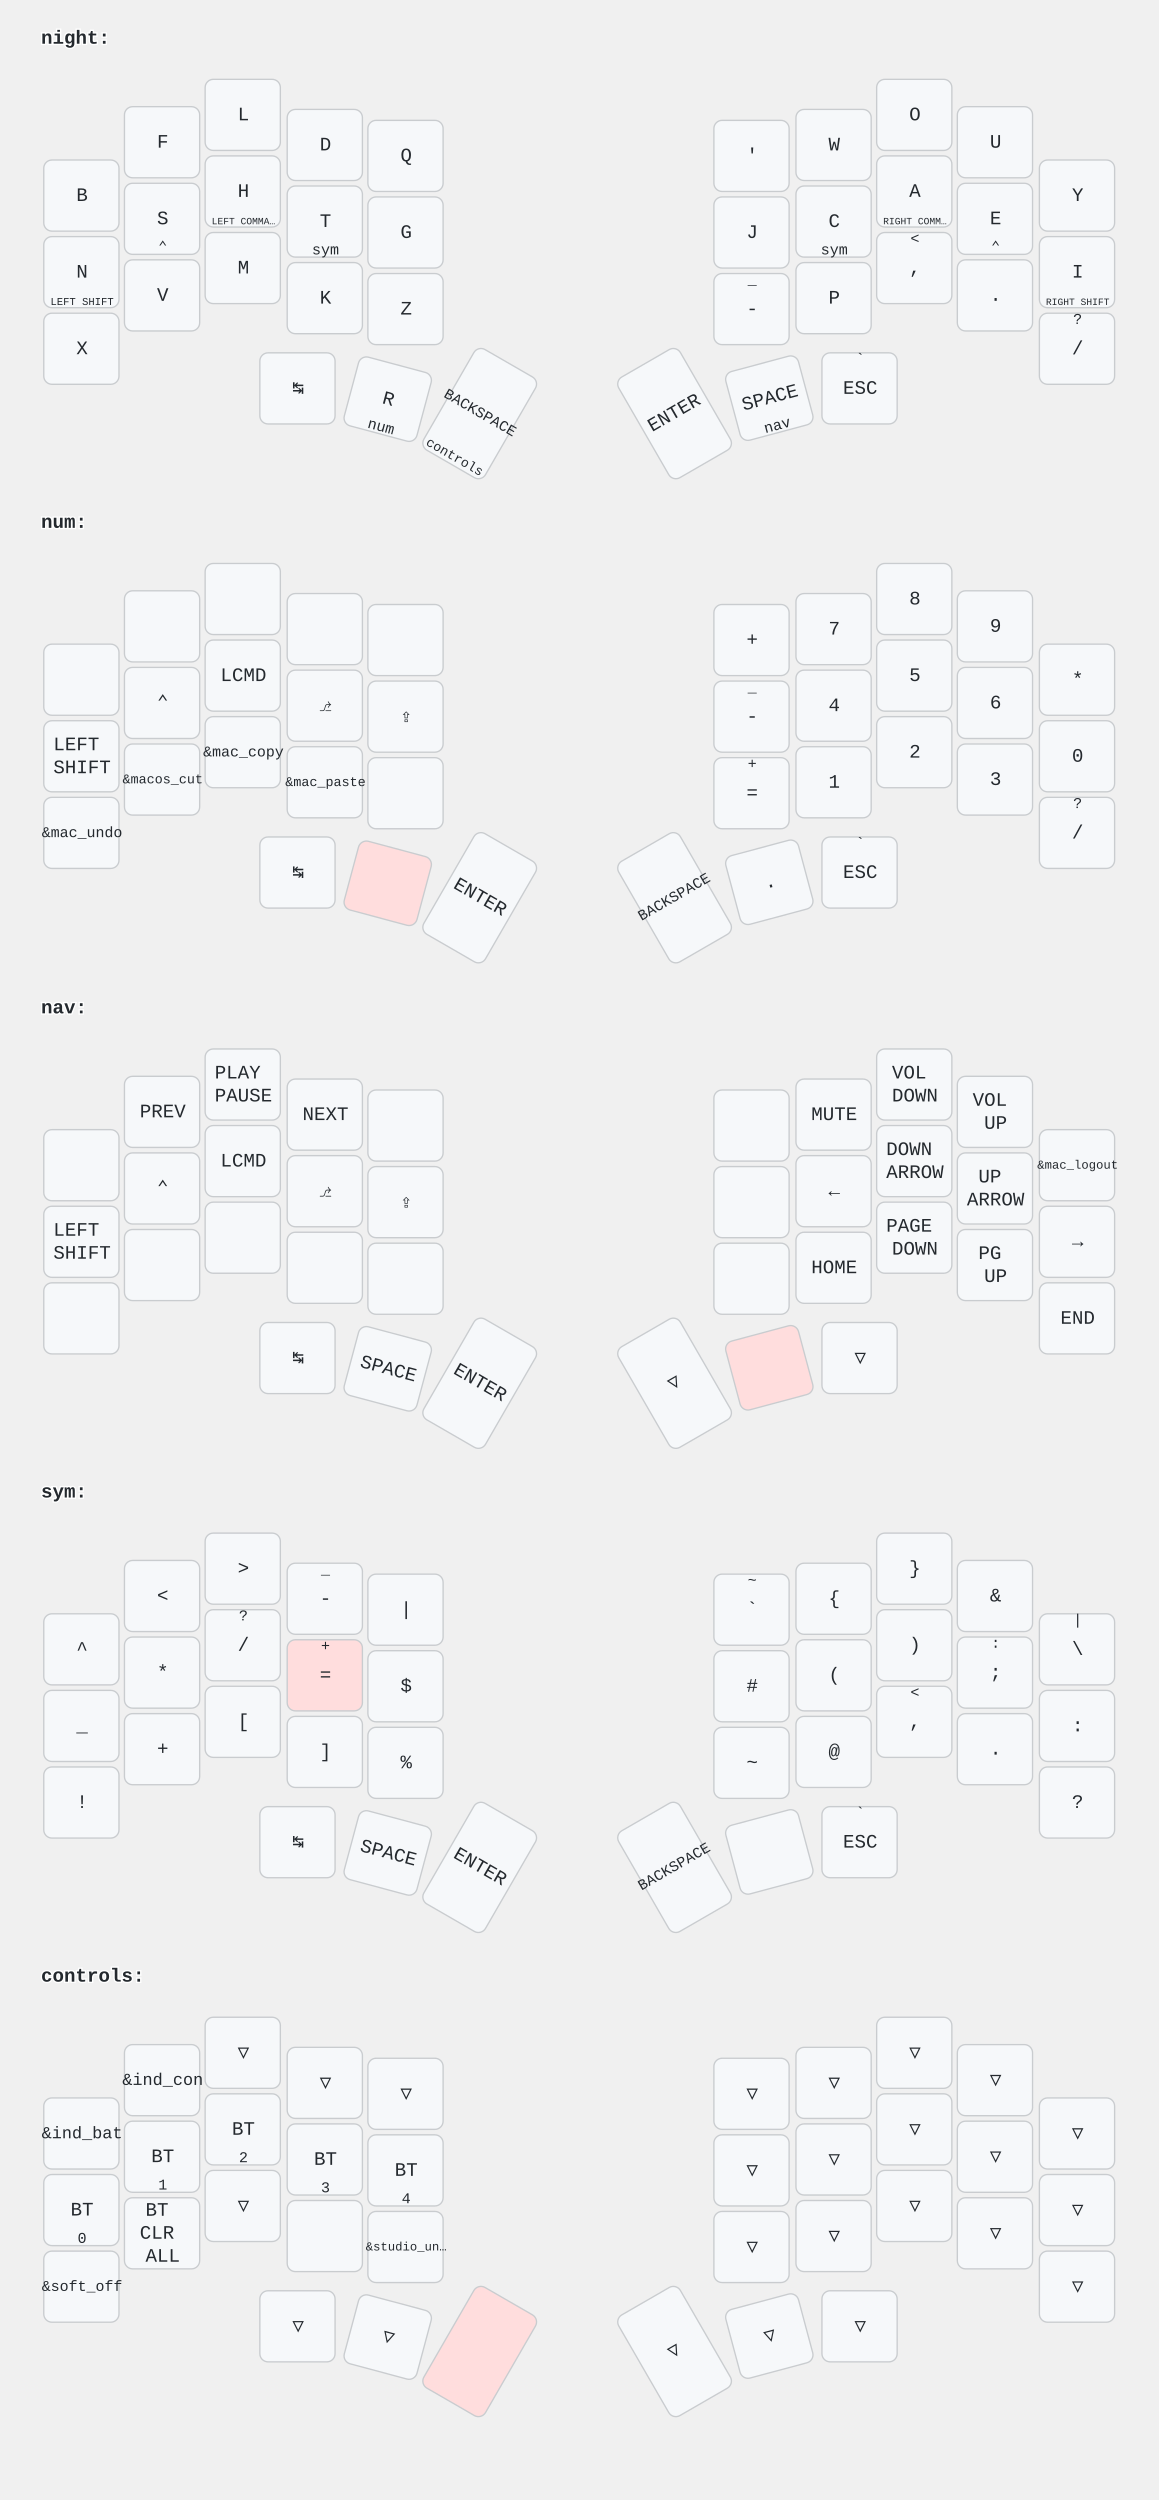
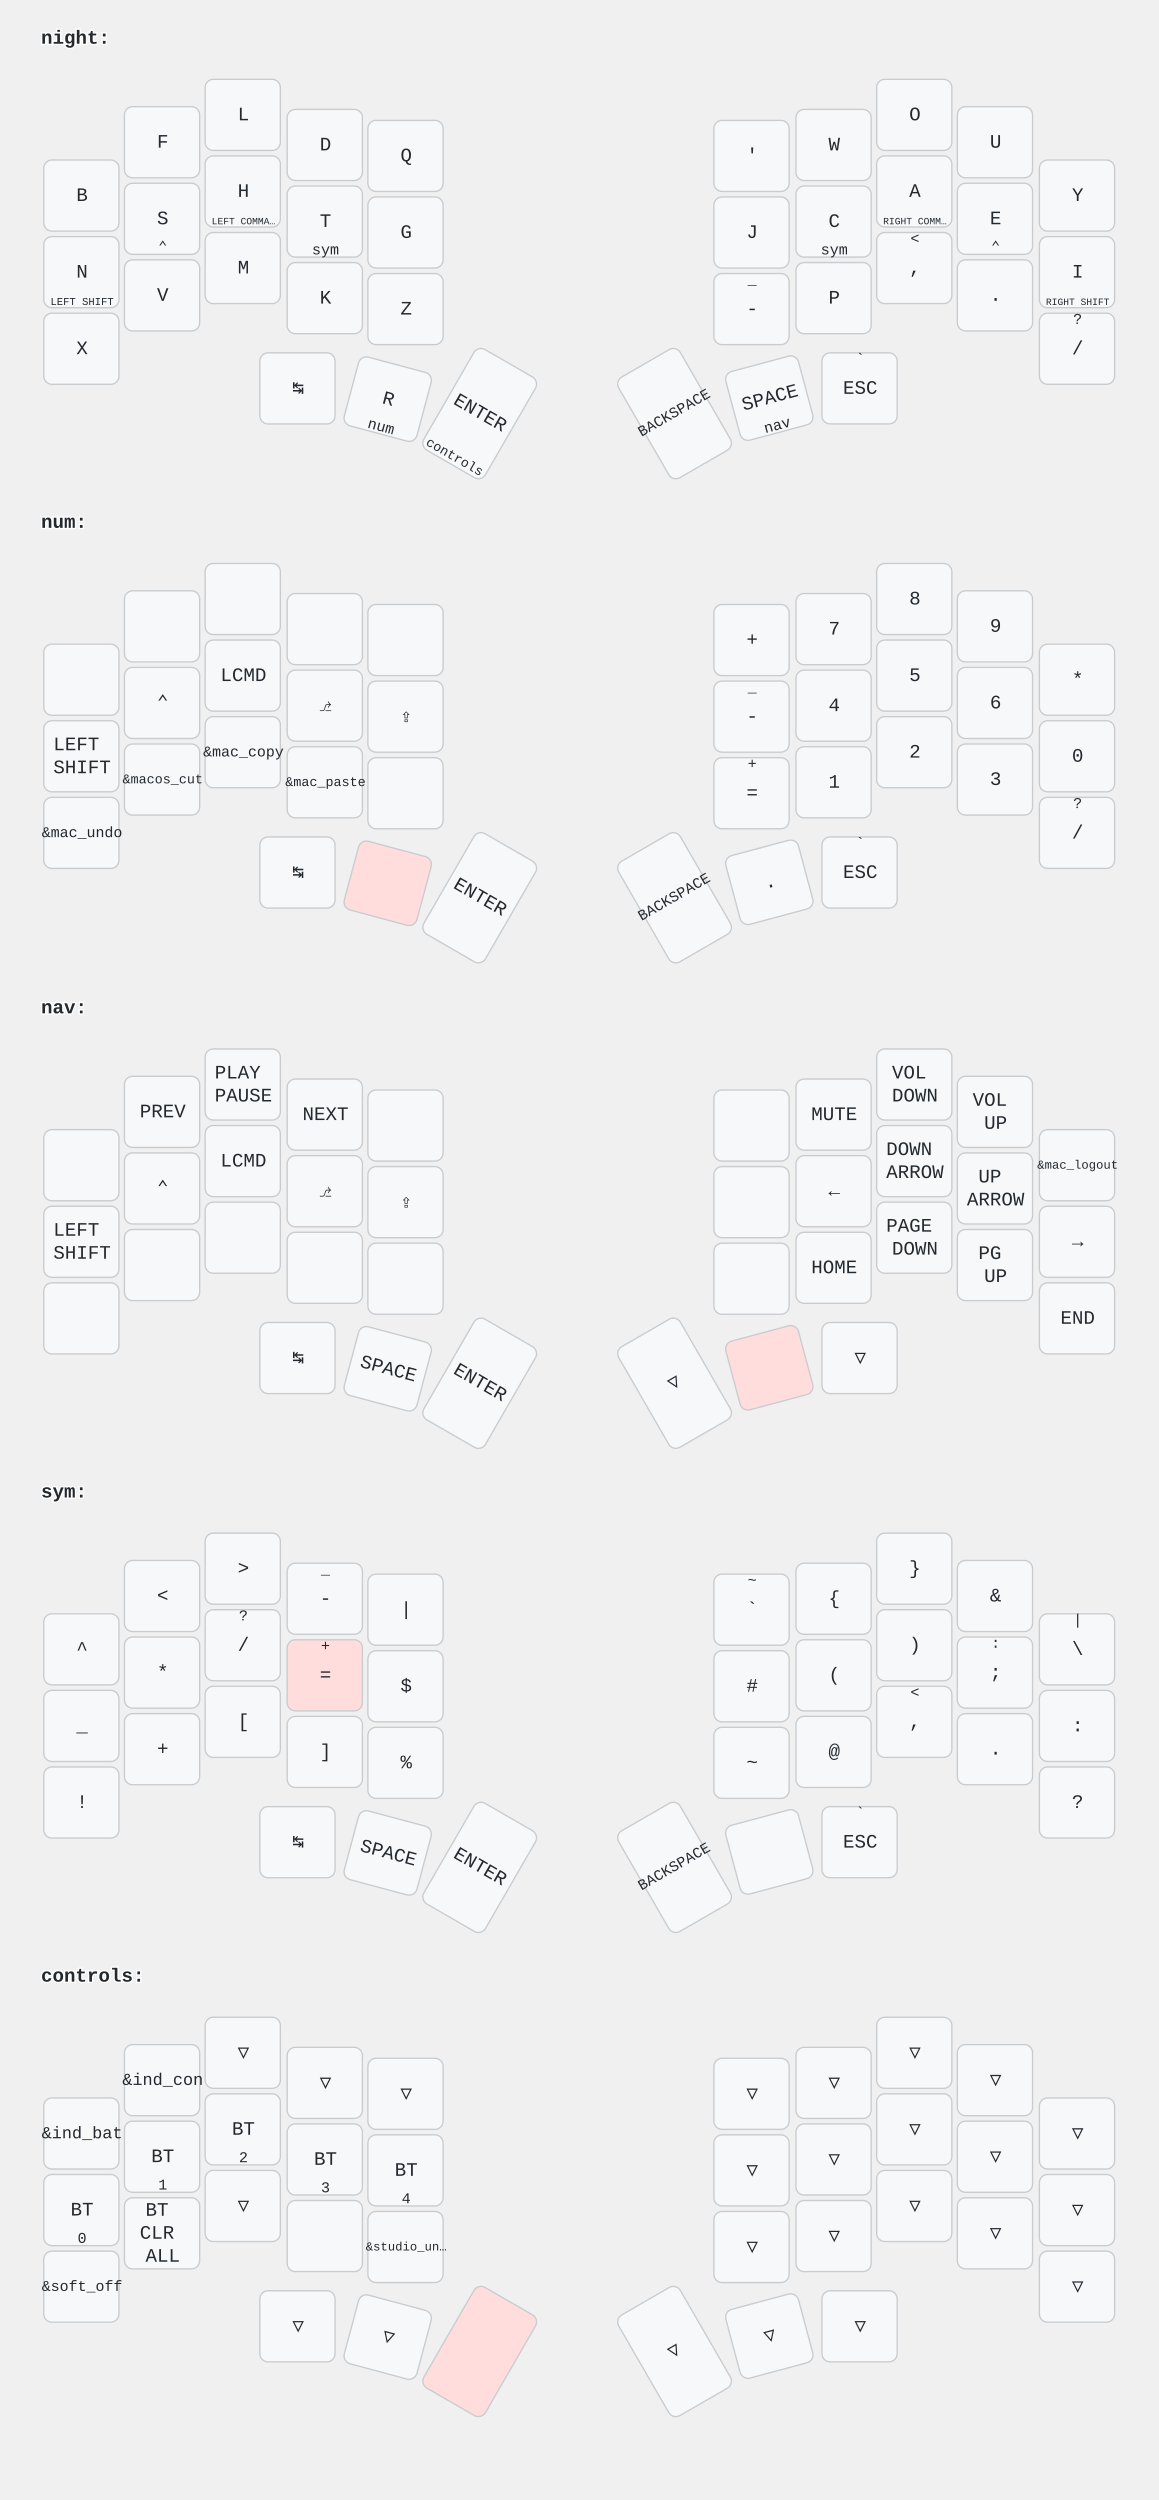
<svg xmlns="http://www.w3.org/2000/svg" width="847" height="1828" viewBox="0 0 847 1828" class="keymap">
  <style>/* font and background color specifications */
svg {
    font-family: SFMono-Regular,Consolas,Liberation Mono,Menlo,monospace;
    font-size: 14px;
    font-kerning: normal;
    text-rendering: optimizeLegibility;
    fill: #24292e;
}

/* default key styling */
rect {
    fill: #f6f8fa;
    stroke: #c9cccf;
    stroke-width: 1;
}

/* color accent for combo boxes */
rect.combo {
    fill: #cdf;
}

/* color accent for held keys */
rect.held, rect.combo.held {
    fill: #fdd;
}

/* color accent for ghost (optional) keys */
rect.ghost, rect.combo.ghost {
    fill: #ddd;
}

text {
    text-anchor: middle;
    dominant-baseline: middle;
}

/* styling for layer labels */
text.label {
    font-weight: bold;
    text-anchor: start;
    stroke: white;
    stroke-width: 2;
    paint-order: stroke;
}

/* styling for combo tap, and key hold/shifted label text */
text.combo, text.hold, text.shifted {
    font-size: 11px;
}

text.hold {
    text-anchor: middle;
    dominant-baseline: auto;
}

text.shifted {
    text-anchor: middle;
    dominant-baseline: hanging;
}

/* styling for hold/shifted label text in combo box */
text.combo.hold, text.combo.shifted {
    font-size: 8px;
}

/* styling for combo dendrons */
path {
    stroke-width: 1;
    stroke: gray;
    fill: none;
}
</style>
  <g transform="translate(30, 0)" class="layer-night">
    <text x="0" y="28" class="label" id="night">night:</text>
    <g transform="translate(0, 56)">
      <g transform="translate(30, 87)" class="key keypos-0">
        <rect rx="6" ry="6" x="-28" y="-26" width="55" height="52" class="key" />
        <text x="0" y="0" class="key tap">B</text>
      </g>
      <g transform="translate(89, 48)" class="key keypos-1">
        <rect rx="6" ry="6" x="-28" y="-26" width="55" height="52" class="key" />
        <text x="0" y="0" class="key tap">F</text>
      </g>
      <g transform="translate(148, 28)" class="key keypos-2">
        <rect rx="6" ry="6" x="-28" y="-26" width="55" height="52" class="key" />
        <text x="0" y="0" class="key tap">L</text>
      </g>
      <g transform="translate(208, 50)" class="key keypos-3">
        <rect rx="6" ry="6" x="-28" y="-26" width="55" height="52" class="key" />
        <text x="0" y="0" class="key tap">D</text>
      </g>
      <g transform="translate(267, 58)" class="key keypos-4">
        <rect rx="6" ry="6" x="-28" y="-26" width="55" height="52" class="key" />
        <text x="0" y="0" class="key tap">Q</text>
      </g>
      <g transform="translate(520, 58)" class="key keypos-5">
        <rect rx="6" ry="6" x="-28" y="-26" width="55" height="52" class="key" />
        <text x="0" y="0" class="key tap">'</text>
      </g>
      <g transform="translate(580, 50)" class="key keypos-6">
        <rect rx="6" ry="6" x="-28" y="-26" width="55" height="52" class="key" />
        <text x="0" y="0" class="key tap">W</text>
      </g>
      <g transform="translate(639, 28)" class="key keypos-7">
        <rect rx="6" ry="6" x="-28" y="-26" width="55" height="52" class="key" />
        <text x="0" y="0" class="key tap">O</text>
      </g>
      <g transform="translate(698, 48)" class="key keypos-8">
        <rect rx="6" ry="6" x="-28" y="-26" width="55" height="52" class="key" />
        <text x="0" y="0" class="key tap">U</text>
      </g>
      <g transform="translate(758, 87)" class="key keypos-9">
        <rect rx="6" ry="6" x="-28" y="-26" width="55" height="52" class="key" />
        <text x="0" y="0" class="key tap">Y</text>
      </g>
      <g transform="translate(30, 143)" class="key keypos-10">
        <rect rx="6" ry="6" x="-28" y="-26" width="55" height="52" class="key" />
        <text x="0" y="0" class="key tap">N</text>
        <text x="0" y="24" class="key hold">
          <tspan style="font-size: 70%">LEFT SHIFT</tspan>
        </text>
      </g>
      <g transform="translate(89, 104)" class="key keypos-11">
        <rect rx="6" ry="6" x="-28" y="-26" width="55" height="52" class="key" />
        <text x="0" y="0" class="key tap">S</text>
        <text x="0" y="24" class="key hold">⌃</text>
      </g>
      <g transform="translate(148, 84)" class="key keypos-12">
        <rect rx="6" ry="6" x="-28" y="-26" width="55" height="52" class="key" />
        <text x="0" y="0" class="key tap">H</text>
        <text x="0" y="24" class="key hold">
          <tspan style="font-size: 64%">LEFT COMMA…</tspan>
        </text>
      </g>
      <g transform="translate(208, 106)" class="key keypos-13">
        <rect rx="6" ry="6" x="-28" y="-26" width="55" height="52" class="key" />
        <text x="0" y="0" class="key tap">T</text>
        <a href="#sym">
          <text x="0" y="24" class="key hold layer-activator">sym</text>
        </a>
      </g>
      <g transform="translate(267, 114)" class="key keypos-14">
        <rect rx="6" ry="6" x="-28" y="-26" width="55" height="52" class="key" />
        <text x="0" y="0" class="key tap">G</text>
      </g>
      <g transform="translate(520, 114)" class="key keypos-15">
        <rect rx="6" ry="6" x="-28" y="-26" width="55" height="52" class="key" />
        <text x="0" y="0" class="key tap">J</text>
      </g>
      <g transform="translate(580, 106)" class="key keypos-16">
        <rect rx="6" ry="6" x="-28" y="-26" width="55" height="52" class="key" />
        <text x="0" y="0" class="key tap">C</text>
        <a href="#sym">
          <text x="0" y="24" class="key hold layer-activator">sym</text>
        </a>
      </g>
      <g transform="translate(639, 84)" class="key keypos-17">
        <rect rx="6" ry="6" x="-28" y="-26" width="55" height="52" class="key" />
        <text x="0" y="0" class="key tap">A</text>
        <text x="0" y="24" class="key hold">
          <tspan style="font-size: 64%">RIGHT COMM…</tspan>
        </text>
      </g>
      <g transform="translate(698, 104)" class="key keypos-18">
        <rect rx="6" ry="6" x="-28" y="-26" width="55" height="52" class="key" />
        <text x="0" y="0" class="key tap">E</text>
        <text x="0" y="24" class="key hold">⌃</text>
      </g>
      <g transform="translate(758, 143)" class="key keypos-19">
        <rect rx="6" ry="6" x="-28" y="-26" width="55" height="52" class="key" />
        <text x="0" y="0" class="key tap">I</text>
        <text x="0" y="24" class="key hold">
          <tspan style="font-size: 64%">RIGHT SHIFT</tspan>
        </text>
      </g>
      <g transform="translate(30, 199)" class="key keypos-20">
        <rect rx="6" ry="6" x="-28" y="-26" width="55" height="52" class="key" />
        <text x="0" y="0" class="key tap">X</text>
      </g>
      <g transform="translate(89, 160)" class="key keypos-21">
        <rect rx="6" ry="6" x="-28" y="-26" width="55" height="52" class="key" />
        <text x="0" y="0" class="key tap">V</text>
      </g>
      <g transform="translate(148, 140)" class="key keypos-22">
        <rect rx="6" ry="6" x="-28" y="-26" width="55" height="52" class="key" />
        <text x="0" y="0" class="key tap">M</text>
      </g>
      <g transform="translate(208, 162)" class="key keypos-23">
        <rect rx="6" ry="6" x="-28" y="-26" width="55" height="52" class="key" />
        <text x="0" y="0" class="key tap">K</text>
      </g>
      <g transform="translate(267, 170)" class="key keypos-24">
        <rect rx="6" ry="6" x="-28" y="-26" width="55" height="52" class="key" />
        <text x="0" y="0" class="key tap">Z</text>
      </g>
      <g transform="translate(520, 170)" class="key keypos-25">
        <rect rx="6" ry="6" x="-28" y="-26" width="55" height="52" class="key" />
        <text x="0" y="0" class="key tap">-</text>
        <text x="0" y="-24" class="key shifted">_</text>
      </g>
      <g transform="translate(580, 162)" class="key keypos-26">
        <rect rx="6" ry="6" x="-28" y="-26" width="55" height="52" class="key" />
        <text x="0" y="0" class="key tap">P</text>
      </g>
      <g transform="translate(639, 140)" class="key keypos-27">
        <rect rx="6" ry="6" x="-28" y="-26" width="55" height="52" class="key" />
        <text x="0" y="0" class="key tap">,</text>
        <text x="0" y="-24" class="key shifted">&lt;</text>
      </g>
      <g transform="translate(698, 160)" class="key keypos-28">
        <rect rx="6" ry="6" x="-28" y="-26" width="55" height="52" class="key" />
        <text x="0" y="0" class="key tap">.</text>
      </g>
      <g transform="translate(758, 199)" class="key keypos-29">
        <rect rx="6" ry="6" x="-28" y="-26" width="55" height="52" class="key" />
        <text x="0" y="0" class="key tap">/</text>
        <text x="0" y="-24" class="key shifted">?</text>
      </g>
      <g transform="translate(188, 228)" class="key keypos-30">
        <rect rx="6" ry="6" x="-28" y="-26" width="55" height="52" class="key" />
        <text x="0" y="0" class="key tap">↹</text>
      </g>
      <g transform="translate(254, 236) rotate(15.0)" class="key keypos-31">
        <rect rx="6" ry="6" x="-28" y="-26" width="55" height="52" class="key" />
        <text x="0" y="0" class="key tap">R</text>
        <a href="#num">
          <text x="0" y="24" class="key hold layer-activator">num</text>
        </a>
      </g>
      <g transform="translate(321, 246) rotate(30.0)" class="key keypos-32">
        <rect rx="6" ry="6" x="-26" y="-42" width="52" height="85" class="key" />
-         <text x="0" y="0" class="key tap">
-           <tspan style="font-size: 78%">BACKSPACE</tspan>
-         </text>
+         <text x="0" y="0" class="key tap">ENTER</text>
        <a href="#controls">
          <text x="0" y="40" class="key hold layer-activator">
            <tspan style="font-size: 88%">controls</tspan>
          </text>
        </a>
      </g>
      <g transform="translate(463, 246) rotate(-30.0)" class="key keypos-33">
        <rect rx="6" ry="6" x="-26" y="-42" width="52" height="85" class="key" />
-         <text x="0" y="0" class="key tap">ENTER</text>
+         <text x="0" y="0" class="key tap">
+           <tspan style="font-size: 78%">BACKSPACE</tspan>
+         </text>
      </g>
      <g transform="translate(533, 235) rotate(-15.0)" class="key keypos-34">
        <rect rx="6" ry="6" x="-28" y="-26" width="55" height="52" class="key" />
        <text x="0" y="0" class="key tap">SPACE</text>
        <a href="#nav">
          <text x="0" y="24" class="key hold layer-activator">nav</text>
        </a>
      </g>
      <g transform="translate(599, 228)" class="key keypos-35">
        <rect rx="6" ry="6" x="-28" y="-26" width="55" height="52" class="key" />
        <text x="0" y="0" class="key tap">ESC</text>
        <text x="0" y="-24" class="key shifted">`</text>
      </g>
    </g>
  </g>
  <g transform="translate(30, 354)" class="layer-num">
    <text x="0" y="28" class="label" id="num">num:</text>
    <g transform="translate(0, 56)">
      <g transform="translate(30, 87)" class="key keypos-0">
        <rect rx="6" ry="6" x="-28" y="-26" width="55" height="52" class="key" />
      </g>
      <g transform="translate(89, 48)" class="key keypos-1">
        <rect rx="6" ry="6" x="-28" y="-26" width="55" height="52" class="key" />
      </g>
      <g transform="translate(148, 28)" class="key keypos-2">
        <rect rx="6" ry="6" x="-28" y="-26" width="55" height="52" class="key" />
      </g>
      <g transform="translate(208, 50)" class="key keypos-3">
        <rect rx="6" ry="6" x="-28" y="-26" width="55" height="52" class="key" />
      </g>
      <g transform="translate(267, 58)" class="key keypos-4">
        <rect rx="6" ry="6" x="-28" y="-26" width="55" height="52" class="key" />
      </g>
      <g transform="translate(520, 58)" class="key keypos-5">
        <rect rx="6" ry="6" x="-28" y="-26" width="55" height="52" class="key" />
        <text x="0" y="0" class="key tap">+</text>
      </g>
      <g transform="translate(580, 50)" class="key keypos-6">
        <rect rx="6" ry="6" x="-28" y="-26" width="55" height="52" class="key" />
        <text x="0" y="0" class="key tap">7</text>
      </g>
      <g transform="translate(639, 28)" class="key keypos-7">
        <rect rx="6" ry="6" x="-28" y="-26" width="55" height="52" class="key" />
        <text x="0" y="0" class="key tap">8</text>
      </g>
      <g transform="translate(698, 48)" class="key keypos-8">
        <rect rx="6" ry="6" x="-28" y="-26" width="55" height="52" class="key" />
        <text x="0" y="0" class="key tap">9</text>
      </g>
      <g transform="translate(758, 87)" class="key keypos-9">
        <rect rx="6" ry="6" x="-28" y="-26" width="55" height="52" class="key" />
        <text x="0" y="0" class="key tap">*</text>
      </g>
      <g transform="translate(30, 143)" class="key keypos-10">
        <rect rx="6" ry="6" x="-28" y="-26" width="55" height="52" class="key" />
        <text x="0" y="0" class="key tap">
          <tspan x="0" dy="-0.6em">LEFT</tspan>
          <tspan x="0" dy="1.2em">SHIFT</tspan>
        </text>
      </g>
      <g transform="translate(89, 104)" class="key keypos-11">
        <rect rx="6" ry="6" x="-28" y="-26" width="55" height="52" class="key" />
        <text x="0" y="0" class="key tap">⌃</text>
      </g>
      <g transform="translate(148, 84)" class="key keypos-12">
        <rect rx="6" ry="6" x="-28" y="-26" width="55" height="52" class="key" />
        <text x="0" y="0" class="key tap">LCMD</text>
      </g>
      <g transform="translate(208, 106)" class="key keypos-13">
        <rect rx="6" ry="6" x="-28" y="-26" width="55" height="52" class="key" />
        <text x="0" y="0" class="key tap">⎇</text>
      </g>
      <g transform="translate(267, 114)" class="key keypos-14">
        <rect rx="6" ry="6" x="-28" y="-26" width="55" height="52" class="key" />
        <text x="0" y="0" class="key tap">⇪</text>
      </g>
      <g transform="translate(520, 114)" class="key keypos-15">
        <rect rx="6" ry="6" x="-28" y="-26" width="55" height="52" class="key" />
        <text x="0" y="0" class="key tap">-</text>
        <text x="0" y="-24" class="key shifted">_</text>
      </g>
      <g transform="translate(580, 106)" class="key keypos-16">
        <rect rx="6" ry="6" x="-28" y="-26" width="55" height="52" class="key" />
        <text x="0" y="0" class="key tap">4</text>
      </g>
      <g transform="translate(639, 84)" class="key keypos-17">
        <rect rx="6" ry="6" x="-28" y="-26" width="55" height="52" class="key" />
        <text x="0" y="0" class="key tap">5</text>
      </g>
      <g transform="translate(698, 104)" class="key keypos-18">
        <rect rx="6" ry="6" x="-28" y="-26" width="55" height="52" class="key" />
        <text x="0" y="0" class="key tap">6</text>
      </g>
      <g transform="translate(758, 143)" class="key keypos-19">
        <rect rx="6" ry="6" x="-28" y="-26" width="55" height="52" class="key" />
        <text x="0" y="0" class="key tap">0</text>
      </g>
      <g transform="translate(30, 199)" class="key keypos-20">
        <rect rx="6" ry="6" x="-28" y="-26" width="55" height="52" class="key" />
        <text x="0" y="0" class="key tap">
          <tspan style="font-size: 78%">&amp;mac_undo</tspan>
        </text>
      </g>
      <g transform="translate(89, 160)" class="key keypos-21">
        <rect rx="6" ry="6" x="-28" y="-26" width="55" height="52" class="key" />
        <text x="0" y="0" class="key tap">
          <tspan style="font-size: 70%">&amp;macos_cut</tspan>
        </text>
      </g>
      <g transform="translate(148, 140)" class="key keypos-22">
        <rect rx="6" ry="6" x="-28" y="-26" width="55" height="52" class="key" />
        <text x="0" y="0" class="key tap">
          <tspan style="font-size: 78%">&amp;mac_copy</tspan>
        </text>
      </g>
      <g transform="translate(208, 162)" class="key keypos-23">
        <rect rx="6" ry="6" x="-28" y="-26" width="55" height="52" class="key" />
        <text x="0" y="0" class="key tap">
          <tspan style="font-size: 70%">&amp;mac_paste</tspan>
        </text>
      </g>
      <g transform="translate(267, 170)" class="key keypos-24">
        <rect rx="6" ry="6" x="-28" y="-26" width="55" height="52" class="key" />
      </g>
      <g transform="translate(520, 170)" class="key keypos-25">
        <rect rx="6" ry="6" x="-28" y="-26" width="55" height="52" class="key" />
        <text x="0" y="0" class="key tap">=</text>
        <text x="0" y="-24" class="key shifted">+</text>
      </g>
      <g transform="translate(580, 162)" class="key keypos-26">
        <rect rx="6" ry="6" x="-28" y="-26" width="55" height="52" class="key" />
        <text x="0" y="0" class="key tap">1</text>
      </g>
      <g transform="translate(639, 140)" class="key keypos-27">
        <rect rx="6" ry="6" x="-28" y="-26" width="55" height="52" class="key" />
        <text x="0" y="0" class="key tap">2</text>
      </g>
      <g transform="translate(698, 160)" class="key keypos-28">
        <rect rx="6" ry="6" x="-28" y="-26" width="55" height="52" class="key" />
        <text x="0" y="0" class="key tap">3</text>
      </g>
      <g transform="translate(758, 199)" class="key keypos-29">
        <rect rx="6" ry="6" x="-28" y="-26" width="55" height="52" class="key" />
        <text x="0" y="0" class="key tap">/</text>
        <text x="0" y="-24" class="key shifted">?</text>
      </g>
      <g transform="translate(188, 228)" class="key keypos-30">
        <rect rx="6" ry="6" x="-28" y="-26" width="55" height="52" class="key" />
        <text x="0" y="0" class="key tap">↹</text>
      </g>
      <g transform="translate(254, 236) rotate(15.0)" class="key held keypos-31">
        <rect rx="6" ry="6" x="-28" y="-26" width="55" height="52" class="key held" />
      </g>
      <g transform="translate(321, 246) rotate(30.0)" class="key keypos-32">
        <rect rx="6" ry="6" x="-26" y="-42" width="52" height="85" class="key" />
        <text x="0" y="0" class="key tap">ENTER</text>
      </g>
      <g transform="translate(463, 246) rotate(-30.0)" class="key keypos-33">
        <rect rx="6" ry="6" x="-26" y="-42" width="52" height="85" class="key" />
        <text x="0" y="0" class="key tap">
          <tspan style="font-size: 78%">BACKSPACE</tspan>
        </text>
      </g>
      <g transform="translate(533, 235) rotate(-15.0)" class="key keypos-34">
        <rect rx="6" ry="6" x="-28" y="-26" width="55" height="52" class="key" />
        <text x="0" y="0" class="key tap">.</text>
      </g>
      <g transform="translate(599, 228)" class="key keypos-35">
        <rect rx="6" ry="6" x="-28" y="-26" width="55" height="52" class="key" />
        <text x="0" y="0" class="key tap">ESC</text>
        <text x="0" y="-24" class="key shifted">`</text>
      </g>
    </g>
  </g>
  <g transform="translate(30, 709)" class="layer-nav">
    <text x="0" y="28" class="label" id="nav">nav:</text>
    <g transform="translate(0, 56)">
      <g transform="translate(30, 87)" class="key keypos-0">
        <rect rx="6" ry="6" x="-28" y="-26" width="55" height="52" class="key" />
      </g>
      <g transform="translate(89, 48)" class="key keypos-1">
        <rect rx="6" ry="6" x="-28" y="-26" width="55" height="52" class="key" />
        <text x="0" y="0" class="key tap">PREV</text>
      </g>
      <g transform="translate(148, 28)" class="key keypos-2">
        <rect rx="6" ry="6" x="-28" y="-26" width="55" height="52" class="key" />
        <text x="0" y="0" class="key tap">
          <tspan x="0" dy="-0.6em">PLAY</tspan>
          <tspan x="0" dy="1.2em">PAUSE</tspan>
        </text>
      </g>
      <g transform="translate(208, 50)" class="key keypos-3">
        <rect rx="6" ry="6" x="-28" y="-26" width="55" height="52" class="key" />
        <text x="0" y="0" class="key tap">NEXT</text>
      </g>
      <g transform="translate(267, 58)" class="key keypos-4">
        <rect rx="6" ry="6" x="-28" y="-26" width="55" height="52" class="key" />
      </g>
      <g transform="translate(520, 58)" class="key keypos-5">
        <rect rx="6" ry="6" x="-28" y="-26" width="55" height="52" class="key" />
      </g>
      <g transform="translate(580, 50)" class="key keypos-6">
        <rect rx="6" ry="6" x="-28" y="-26" width="55" height="52" class="key" />
        <text x="0" y="0" class="key tap">MUTE</text>
      </g>
      <g transform="translate(639, 28)" class="key keypos-7">
        <rect rx="6" ry="6" x="-28" y="-26" width="55" height="52" class="key" />
        <text x="0" y="0" class="key tap">
          <tspan x="0" dy="-0.6em">VOL</tspan>
          <tspan x="0" dy="1.2em">DOWN</tspan>
        </text>
      </g>
      <g transform="translate(698, 48)" class="key keypos-8">
        <rect rx="6" ry="6" x="-28" y="-26" width="55" height="52" class="key" />
        <text x="0" y="0" class="key tap">
          <tspan x="0" dy="-0.6em">VOL</tspan>
          <tspan x="0" dy="1.2em">UP</tspan>
        </text>
      </g>
      <g transform="translate(758, 87)" class="key keypos-9">
        <rect rx="6" ry="6" x="-28" y="-26" width="55" height="52" class="key" />
        <text x="0" y="0" class="key tap">
          <tspan style="font-size: 64%">&amp;mac_logout</tspan>
        </text>
      </g>
      <g transform="translate(30, 143)" class="key keypos-10">
        <rect rx="6" ry="6" x="-28" y="-26" width="55" height="52" class="key" />
        <text x="0" y="0" class="key tap">
          <tspan x="0" dy="-0.6em">LEFT</tspan>
          <tspan x="0" dy="1.2em">SHIFT</tspan>
        </text>
      </g>
      <g transform="translate(89, 104)" class="key keypos-11">
        <rect rx="6" ry="6" x="-28" y="-26" width="55" height="52" class="key" />
        <text x="0" y="0" class="key tap">⌃</text>
      </g>
      <g transform="translate(148, 84)" class="key keypos-12">
        <rect rx="6" ry="6" x="-28" y="-26" width="55" height="52" class="key" />
        <text x="0" y="0" class="key tap">LCMD</text>
      </g>
      <g transform="translate(208, 106)" class="key keypos-13">
        <rect rx="6" ry="6" x="-28" y="-26" width="55" height="52" class="key" />
        <text x="0" y="0" class="key tap">⎇</text>
      </g>
      <g transform="translate(267, 114)" class="key keypos-14">
        <rect rx="6" ry="6" x="-28" y="-26" width="55" height="52" class="key" />
        <text x="0" y="0" class="key tap">⇪</text>
      </g>
      <g transform="translate(520, 114)" class="key keypos-15">
        <rect rx="6" ry="6" x="-28" y="-26" width="55" height="52" class="key" />
      </g>
      <g transform="translate(580, 106)" class="key keypos-16">
        <rect rx="6" ry="6" x="-28" y="-26" width="55" height="52" class="key" />
        <text x="0" y="0" class="key tap">←</text>
      </g>
      <g transform="translate(639, 84)" class="key keypos-17">
        <rect rx="6" ry="6" x="-28" y="-26" width="55" height="52" class="key" />
        <text x="0" y="0" class="key tap">
          <tspan x="0" dy="-0.6em">DOWN</tspan>
          <tspan x="0" dy="1.2em">ARROW</tspan>
        </text>
      </g>
      <g transform="translate(698, 104)" class="key keypos-18">
        <rect rx="6" ry="6" x="-28" y="-26" width="55" height="52" class="key" />
        <text x="0" y="0" class="key tap">
          <tspan x="0" dy="-0.6em">UP</tspan>
          <tspan x="0" dy="1.2em">ARROW</tspan>
        </text>
      </g>
      <g transform="translate(758, 143)" class="key keypos-19">
        <rect rx="6" ry="6" x="-28" y="-26" width="55" height="52" class="key" />
        <text x="0" y="0" class="key tap">→</text>
      </g>
      <g transform="translate(30, 199)" class="key keypos-20">
        <rect rx="6" ry="6" x="-28" y="-26" width="55" height="52" class="key" />
      </g>
      <g transform="translate(89, 160)" class="key keypos-21">
        <rect rx="6" ry="6" x="-28" y="-26" width="55" height="52" class="key" />
      </g>
      <g transform="translate(148, 140)" class="key keypos-22">
        <rect rx="6" ry="6" x="-28" y="-26" width="55" height="52" class="key" />
      </g>
      <g transform="translate(208, 162)" class="key keypos-23">
        <rect rx="6" ry="6" x="-28" y="-26" width="55" height="52" class="key" />
      </g>
      <g transform="translate(267, 170)" class="key keypos-24">
        <rect rx="6" ry="6" x="-28" y="-26" width="55" height="52" class="key" />
      </g>
      <g transform="translate(520, 170)" class="key keypos-25">
        <rect rx="6" ry="6" x="-28" y="-26" width="55" height="52" class="key" />
      </g>
      <g transform="translate(580, 162)" class="key keypos-26">
        <rect rx="6" ry="6" x="-28" y="-26" width="55" height="52" class="key" />
        <text x="0" y="0" class="key tap">HOME</text>
      </g>
      <g transform="translate(639, 140)" class="key keypos-27">
        <rect rx="6" ry="6" x="-28" y="-26" width="55" height="52" class="key" />
        <text x="0" y="0" class="key tap">
          <tspan x="0" dy="-0.6em">PAGE</tspan>
          <tspan x="0" dy="1.2em">DOWN</tspan>
        </text>
      </g>
      <g transform="translate(698, 160)" class="key keypos-28">
        <rect rx="6" ry="6" x="-28" y="-26" width="55" height="52" class="key" />
        <text x="0" y="0" class="key tap">
          <tspan x="0" dy="-0.6em">PG</tspan>
          <tspan x="0" dy="1.2em">UP</tspan>
        </text>
      </g>
      <g transform="translate(758, 199)" class="key keypos-29">
        <rect rx="6" ry="6" x="-28" y="-26" width="55" height="52" class="key" />
        <text x="0" y="0" class="key tap">END</text>
      </g>
      <g transform="translate(188, 228)" class="key keypos-30">
        <rect rx="6" ry="6" x="-28" y="-26" width="55" height="52" class="key" />
        <text x="0" y="0" class="key tap">↹</text>
      </g>
      <g transform="translate(254, 236) rotate(15.0)" class="key keypos-31">
        <rect rx="6" ry="6" x="-28" y="-26" width="55" height="52" class="key" />
        <text x="0" y="0" class="key tap">SPACE</text>
      </g>
      <g transform="translate(321, 246) rotate(30.0)" class="key keypos-32">
        <rect rx="6" ry="6" x="-26" y="-42" width="52" height="85" class="key" />
        <text x="0" y="0" class="key tap">ENTER</text>
      </g>
      <g transform="translate(463, 246) rotate(-30.0)" class="key trans keypos-33">
        <rect rx="6" ry="6" x="-26" y="-42" width="52" height="85" class="key trans" />
        <text x="0" y="0" class="key trans tap">▽</text>
      </g>
      <g transform="translate(533, 235) rotate(-15.0)" class="key held keypos-34">
        <rect rx="6" ry="6" x="-28" y="-26" width="55" height="52" class="key held" />
      </g>
      <g transform="translate(599, 228)" class="key trans keypos-35">
        <rect rx="6" ry="6" x="-28" y="-26" width="55" height="52" class="key trans" />
        <text x="0" y="0" class="key trans tap">▽</text>
      </g>
    </g>
  </g>
  <g transform="translate(30, 1063)" class="layer-sym">
    <text x="0" y="28" class="label" id="sym">sym:</text>
    <g transform="translate(0, 56)">
      <g transform="translate(30, 87)" class="key keypos-0">
        <rect rx="6" ry="6" x="-28" y="-26" width="55" height="52" class="key" />
        <text x="0" y="0" class="key tap">^</text>
      </g>
      <g transform="translate(89, 48)" class="key keypos-1">
        <rect rx="6" ry="6" x="-28" y="-26" width="55" height="52" class="key" />
        <text x="0" y="0" class="key tap">&lt;</text>
      </g>
      <g transform="translate(148, 28)" class="key keypos-2">
        <rect rx="6" ry="6" x="-28" y="-26" width="55" height="52" class="key" />
        <text x="0" y="0" class="key tap">&gt;</text>
      </g>
      <g transform="translate(208, 50)" class="key keypos-3">
        <rect rx="6" ry="6" x="-28" y="-26" width="55" height="52" class="key" />
        <text x="0" y="0" class="key tap">-</text>
        <text x="0" y="-24" class="key shifted">_</text>
      </g>
      <g transform="translate(267, 58)" class="key keypos-4">
        <rect rx="6" ry="6" x="-28" y="-26" width="55" height="52" class="key" />
        <text x="0" y="0" class="key tap">|</text>
      </g>
      <g transform="translate(520, 58)" class="key keypos-5">
        <rect rx="6" ry="6" x="-28" y="-26" width="55" height="52" class="key" />
        <text x="0" y="0" class="key tap">`</text>
        <text x="0" y="-24" class="key shifted">~</text>
      </g>
      <g transform="translate(580, 50)" class="key keypos-6">
        <rect rx="6" ry="6" x="-28" y="-26" width="55" height="52" class="key" />
        <text x="0" y="0" class="key tap">{</text>
      </g>
      <g transform="translate(639, 28)" class="key keypos-7">
        <rect rx="6" ry="6" x="-28" y="-26" width="55" height="52" class="key" />
        <text x="0" y="0" class="key tap">}</text>
      </g>
      <g transform="translate(698, 48)" class="key keypos-8">
        <rect rx="6" ry="6" x="-28" y="-26" width="55" height="52" class="key" />
        <text x="0" y="0" class="key tap">&amp;</text>
      </g>
      <g transform="translate(758, 87)" class="key keypos-9">
        <rect rx="6" ry="6" x="-28" y="-26" width="55" height="52" class="key" />
        <text x="0" y="0" class="key tap">\</text>
        <text x="0" y="-24" class="key shifted">|</text>
      </g>
      <g transform="translate(30, 143)" class="key keypos-10">
        <rect rx="6" ry="6" x="-28" y="-26" width="55" height="52" class="key" />
        <text x="0" y="0" class="key tap">_</text>
      </g>
      <g transform="translate(89, 104)" class="key keypos-11">
        <rect rx="6" ry="6" x="-28" y="-26" width="55" height="52" class="key" />
        <text x="0" y="0" class="key tap">*</text>
      </g>
      <g transform="translate(148, 84)" class="key keypos-12">
        <rect rx="6" ry="6" x="-28" y="-26" width="55" height="52" class="key" />
        <text x="0" y="0" class="key tap">/</text>
        <text x="0" y="-24" class="key shifted">?</text>
      </g>
      <g transform="translate(208, 106)" class="key held keypos-13">
        <rect rx="6" ry="6" x="-28" y="-26" width="55" height="52" class="key held" />
        <text x="0" y="0" class="key held tap">=</text>
        <text x="0" y="-24" class="key held shifted">+</text>
      </g>
      <g transform="translate(267, 114)" class="key keypos-14">
        <rect rx="6" ry="6" x="-28" y="-26" width="55" height="52" class="key" />
        <text x="0" y="0" class="key tap">$</text>
      </g>
      <g transform="translate(520, 114)" class="key keypos-15">
        <rect rx="6" ry="6" x="-28" y="-26" width="55" height="52" class="key" />
        <text x="0" y="0" class="key tap">#</text>
      </g>
      <g transform="translate(580, 106)" class="key keypos-16">
        <rect rx="6" ry="6" x="-28" y="-26" width="55" height="52" class="key" />
        <text x="0" y="0" class="key tap">(</text>
      </g>
      <g transform="translate(639, 84)" class="key keypos-17">
        <rect rx="6" ry="6" x="-28" y="-26" width="55" height="52" class="key" />
        <text x="0" y="0" class="key tap">)</text>
      </g>
      <g transform="translate(698, 104)" class="key keypos-18">
        <rect rx="6" ry="6" x="-28" y="-26" width="55" height="52" class="key" />
        <text x="0" y="0" class="key tap">;</text>
        <text x="0" y="-24" class="key shifted">:</text>
      </g>
      <g transform="translate(758, 143)" class="key keypos-19">
        <rect rx="6" ry="6" x="-28" y="-26" width="55" height="52" class="key" />
        <text x="0" y="0" class="key tap">:</text>
      </g>
      <g transform="translate(30, 199)" class="key keypos-20">
        <rect rx="6" ry="6" x="-28" y="-26" width="55" height="52" class="key" />
        <text x="0" y="0" class="key tap">!</text>
      </g>
      <g transform="translate(89, 160)" class="key keypos-21">
        <rect rx="6" ry="6" x="-28" y="-26" width="55" height="52" class="key" />
        <text x="0" y="0" class="key tap">+</text>
      </g>
      <g transform="translate(148, 140)" class="key keypos-22">
        <rect rx="6" ry="6" x="-28" y="-26" width="55" height="52" class="key" />
        <text x="0" y="0" class="key tap">[</text>
      </g>
      <g transform="translate(208, 162)" class="key keypos-23">
        <rect rx="6" ry="6" x="-28" y="-26" width="55" height="52" class="key" />
        <text x="0" y="0" class="key tap">]</text>
      </g>
      <g transform="translate(267, 170)" class="key keypos-24">
        <rect rx="6" ry="6" x="-28" y="-26" width="55" height="52" class="key" />
        <text x="0" y="0" class="key tap">%</text>
      </g>
      <g transform="translate(520, 170)" class="key keypos-25">
        <rect rx="6" ry="6" x="-28" y="-26" width="55" height="52" class="key" />
        <text x="0" y="0" class="key tap">~</text>
      </g>
      <g transform="translate(580, 162)" class="key keypos-26">
        <rect rx="6" ry="6" x="-28" y="-26" width="55" height="52" class="key" />
        <text x="0" y="0" class="key tap">@</text>
      </g>
      <g transform="translate(639, 140)" class="key keypos-27">
        <rect rx="6" ry="6" x="-28" y="-26" width="55" height="52" class="key" />
        <text x="0" y="0" class="key tap">,</text>
        <text x="0" y="-24" class="key shifted">&lt;</text>
      </g>
      <g transform="translate(698, 160)" class="key keypos-28">
        <rect rx="6" ry="6" x="-28" y="-26" width="55" height="52" class="key" />
        <text x="0" y="0" class="key tap">.</text>
      </g>
      <g transform="translate(758, 199)" class="key keypos-29">
        <rect rx="6" ry="6" x="-28" y="-26" width="55" height="52" class="key" />
        <text x="0" y="0" class="key tap">?</text>
      </g>
      <g transform="translate(188, 228)" class="key keypos-30">
        <rect rx="6" ry="6" x="-28" y="-26" width="55" height="52" class="key" />
        <text x="0" y="0" class="key tap">↹</text>
      </g>
      <g transform="translate(254, 236) rotate(15.0)" class="key keypos-31">
        <rect rx="6" ry="6" x="-28" y="-26" width="55" height="52" class="key" />
        <text x="0" y="0" class="key tap">SPACE</text>
      </g>
      <g transform="translate(321, 246) rotate(30.0)" class="key keypos-32">
        <rect rx="6" ry="6" x="-26" y="-42" width="52" height="85" class="key" />
        <text x="0" y="0" class="key tap">ENTER</text>
      </g>
      <g transform="translate(463, 246) rotate(-30.0)" class="key keypos-33">
        <rect rx="6" ry="6" x="-26" y="-42" width="52" height="85" class="key" />
        <text x="0" y="0" class="key tap">
          <tspan style="font-size: 78%">BACKSPACE</tspan>
        </text>
      </g>
      <g transform="translate(533, 235) rotate(-15.0)" class="key keypos-34">
        <rect rx="6" ry="6" x="-28" y="-26" width="55" height="52" class="key" />
      </g>
      <g transform="translate(599, 228)" class="key keypos-35">
        <rect rx="6" ry="6" x="-28" y="-26" width="55" height="52" class="key" />
        <text x="0" y="0" class="key tap">ESC</text>
        <text x="0" y="-24" class="key shifted">`</text>
      </g>
    </g>
  </g>
  <g transform="translate(30, 1417)" class="layer-controls">
    <text x="0" y="28" class="label" id="controls">controls:</text>
    <g transform="translate(0, 56)">
      <g transform="translate(30, 87)" class="key keypos-0">
        <rect rx="6" ry="6" x="-28" y="-26" width="55" height="52" class="key" />
        <text x="0" y="0" class="key tap">
          <tspan style="font-size: 88%">&amp;ind_bat</tspan>
        </text>
      </g>
      <g transform="translate(89, 48)" class="key keypos-1">
        <rect rx="6" ry="6" x="-28" y="-26" width="55" height="52" class="key" />
        <text x="0" y="0" class="key tap">
          <tspan style="font-size: 88%">&amp;ind_con</tspan>
        </text>
      </g>
      <g transform="translate(148, 28)" class="key trans keypos-2">
        <rect rx="6" ry="6" x="-28" y="-26" width="55" height="52" class="key trans" />
        <text x="0" y="0" class="key trans tap">▽</text>
      </g>
      <g transform="translate(208, 50)" class="key trans keypos-3">
        <rect rx="6" ry="6" x="-28" y="-26" width="55" height="52" class="key trans" />
        <text x="0" y="0" class="key trans tap">▽</text>
      </g>
      <g transform="translate(267, 58)" class="key trans keypos-4">
        <rect rx="6" ry="6" x="-28" y="-26" width="55" height="52" class="key trans" />
        <text x="0" y="0" class="key trans tap">▽</text>
      </g>
      <g transform="translate(520, 58)" class="key trans keypos-5">
        <rect rx="6" ry="6" x="-28" y="-26" width="55" height="52" class="key trans" />
        <text x="0" y="0" class="key trans tap">▽</text>
      </g>
      <g transform="translate(580, 50)" class="key trans keypos-6">
        <rect rx="6" ry="6" x="-28" y="-26" width="55" height="52" class="key trans" />
        <text x="0" y="0" class="key trans tap">▽</text>
      </g>
      <g transform="translate(639, 28)" class="key trans keypos-7">
        <rect rx="6" ry="6" x="-28" y="-26" width="55" height="52" class="key trans" />
        <text x="0" y="0" class="key trans tap">▽</text>
      </g>
      <g transform="translate(698, 48)" class="key trans keypos-8">
        <rect rx="6" ry="6" x="-28" y="-26" width="55" height="52" class="key trans" />
        <text x="0" y="0" class="key trans tap">▽</text>
      </g>
      <g transform="translate(758, 87)" class="key trans keypos-9">
        <rect rx="6" ry="6" x="-28" y="-26" width="55" height="52" class="key trans" />
        <text x="0" y="0" class="key trans tap">▽</text>
      </g>
      <g transform="translate(30, 143)" class="key keypos-10">
        <rect rx="6" ry="6" x="-28" y="-26" width="55" height="52" class="key" />
        <text x="0" y="0" class="key tap">BT</text>
        <text x="0" y="24" class="key hold">0</text>
      </g>
      <g transform="translate(89, 104)" class="key keypos-11">
        <rect rx="6" ry="6" x="-28" y="-26" width="55" height="52" class="key" />
        <text x="0" y="0" class="key tap">BT</text>
        <text x="0" y="24" class="key hold">1</text>
      </g>
      <g transform="translate(148, 84)" class="key keypos-12">
        <rect rx="6" ry="6" x="-28" y="-26" width="55" height="52" class="key" />
        <text x="0" y="0" class="key tap">BT</text>
        <text x="0" y="24" class="key hold">2</text>
      </g>
      <g transform="translate(208, 106)" class="key keypos-13">
        <rect rx="6" ry="6" x="-28" y="-26" width="55" height="52" class="key" />
        <text x="0" y="0" class="key tap">BT</text>
        <text x="0" y="24" class="key hold">3</text>
      </g>
      <g transform="translate(267, 114)" class="key keypos-14">
        <rect rx="6" ry="6" x="-28" y="-26" width="55" height="52" class="key" />
        <text x="0" y="0" class="key tap">BT</text>
        <text x="0" y="24" class="key hold">4</text>
      </g>
      <g transform="translate(520, 114)" class="key trans keypos-15">
        <rect rx="6" ry="6" x="-28" y="-26" width="55" height="52" class="key trans" />
        <text x="0" y="0" class="key trans tap">▽</text>
      </g>
      <g transform="translate(580, 106)" class="key trans keypos-16">
        <rect rx="6" ry="6" x="-28" y="-26" width="55" height="52" class="key trans" />
        <text x="0" y="0" class="key trans tap">▽</text>
      </g>
      <g transform="translate(639, 84)" class="key trans keypos-17">
        <rect rx="6" ry="6" x="-28" y="-26" width="55" height="52" class="key trans" />
        <text x="0" y="0" class="key trans tap">▽</text>
      </g>
      <g transform="translate(698, 104)" class="key trans keypos-18">
        <rect rx="6" ry="6" x="-28" y="-26" width="55" height="52" class="key trans" />
        <text x="0" y="0" class="key trans tap">▽</text>
      </g>
      <g transform="translate(758, 143)" class="key trans keypos-19">
        <rect rx="6" ry="6" x="-28" y="-26" width="55" height="52" class="key trans" />
        <text x="0" y="0" class="key trans tap">▽</text>
      </g>
      <g transform="translate(30, 199)" class="key keypos-20">
        <rect rx="6" ry="6" x="-28" y="-26" width="55" height="52" class="key" />
        <text x="0" y="0" class="key tap">
          <tspan style="font-size: 78%">&amp;soft_off</tspan>
        </text>
      </g>
      <g transform="translate(89, 160)" class="key keypos-21">
        <rect rx="6" ry="6" x="-28" y="-26" width="55" height="52" class="key" />
        <text x="0" y="0" class="key tap">
          <tspan x="0" dy="-1.2em">BT</tspan>
          <tspan x="0" dy="1.2em">CLR</tspan>
          <tspan x="0" dy="1.2em">ALL</tspan>
        </text>
      </g>
      <g transform="translate(148, 140)" class="key trans keypos-22">
        <rect rx="6" ry="6" x="-28" y="-26" width="55" height="52" class="key trans" />
        <text x="0" y="0" class="key trans tap">▽</text>
      </g>
      <g transform="translate(208, 162)" class="key keypos-23">
        <rect rx="6" ry="6" x="-28" y="-26" width="55" height="52" class="key" />
      </g>
      <g transform="translate(267, 170)" class="key keypos-24">
        <rect rx="6" ry="6" x="-28" y="-26" width="55" height="52" class="key" />
        <text x="0" y="0" class="key tap">
          <tspan style="font-size: 64%">&amp;studio_un…</tspan>
        </text>
      </g>
      <g transform="translate(520, 170)" class="key trans keypos-25">
        <rect rx="6" ry="6" x="-28" y="-26" width="55" height="52" class="key trans" />
        <text x="0" y="0" class="key trans tap">▽</text>
      </g>
      <g transform="translate(580, 162)" class="key trans keypos-26">
        <rect rx="6" ry="6" x="-28" y="-26" width="55" height="52" class="key trans" />
        <text x="0" y="0" class="key trans tap">▽</text>
      </g>
      <g transform="translate(639, 140)" class="key trans keypos-27">
        <rect rx="6" ry="6" x="-28" y="-26" width="55" height="52" class="key trans" />
        <text x="0" y="0" class="key trans tap">▽</text>
      </g>
      <g transform="translate(698, 160)" class="key trans keypos-28">
        <rect rx="6" ry="6" x="-28" y="-26" width="55" height="52" class="key trans" />
        <text x="0" y="0" class="key trans tap">▽</text>
      </g>
      <g transform="translate(758, 199)" class="key trans keypos-29">
        <rect rx="6" ry="6" x="-28" y="-26" width="55" height="52" class="key trans" />
        <text x="0" y="0" class="key trans tap">▽</text>
      </g>
      <g transform="translate(188, 228)" class="key trans keypos-30">
        <rect rx="6" ry="6" x="-28" y="-26" width="55" height="52" class="key trans" />
        <text x="0" y="0" class="key trans tap">▽</text>
      </g>
      <g transform="translate(254, 236) rotate(15.0)" class="key trans keypos-31">
        <rect rx="6" ry="6" x="-28" y="-26" width="55" height="52" class="key trans" />
        <text x="0" y="0" class="key trans tap">▽</text>
      </g>
      <g transform="translate(321, 246) rotate(30.0)" class="key held keypos-32">
        <rect rx="6" ry="6" x="-26" y="-42" width="52" height="85" class="key held" />
      </g>
      <g transform="translate(463, 246) rotate(-30.0)" class="key trans keypos-33">
        <rect rx="6" ry="6" x="-26" y="-42" width="52" height="85" class="key trans" />
        <text x="0" y="0" class="key trans tap">▽</text>
      </g>
      <g transform="translate(533, 235) rotate(-15.0)" class="key trans keypos-34">
        <rect rx="6" ry="6" x="-28" y="-26" width="55" height="52" class="key trans" />
        <text x="0" y="0" class="key trans tap">▽</text>
      </g>
      <g transform="translate(599, 228)" class="key trans keypos-35">
        <rect rx="6" ry="6" x="-28" y="-26" width="55" height="52" class="key trans" />
        <text x="0" y="0" class="key trans tap">▽</text>
      </g>
    </g>
  </g>
</svg>
